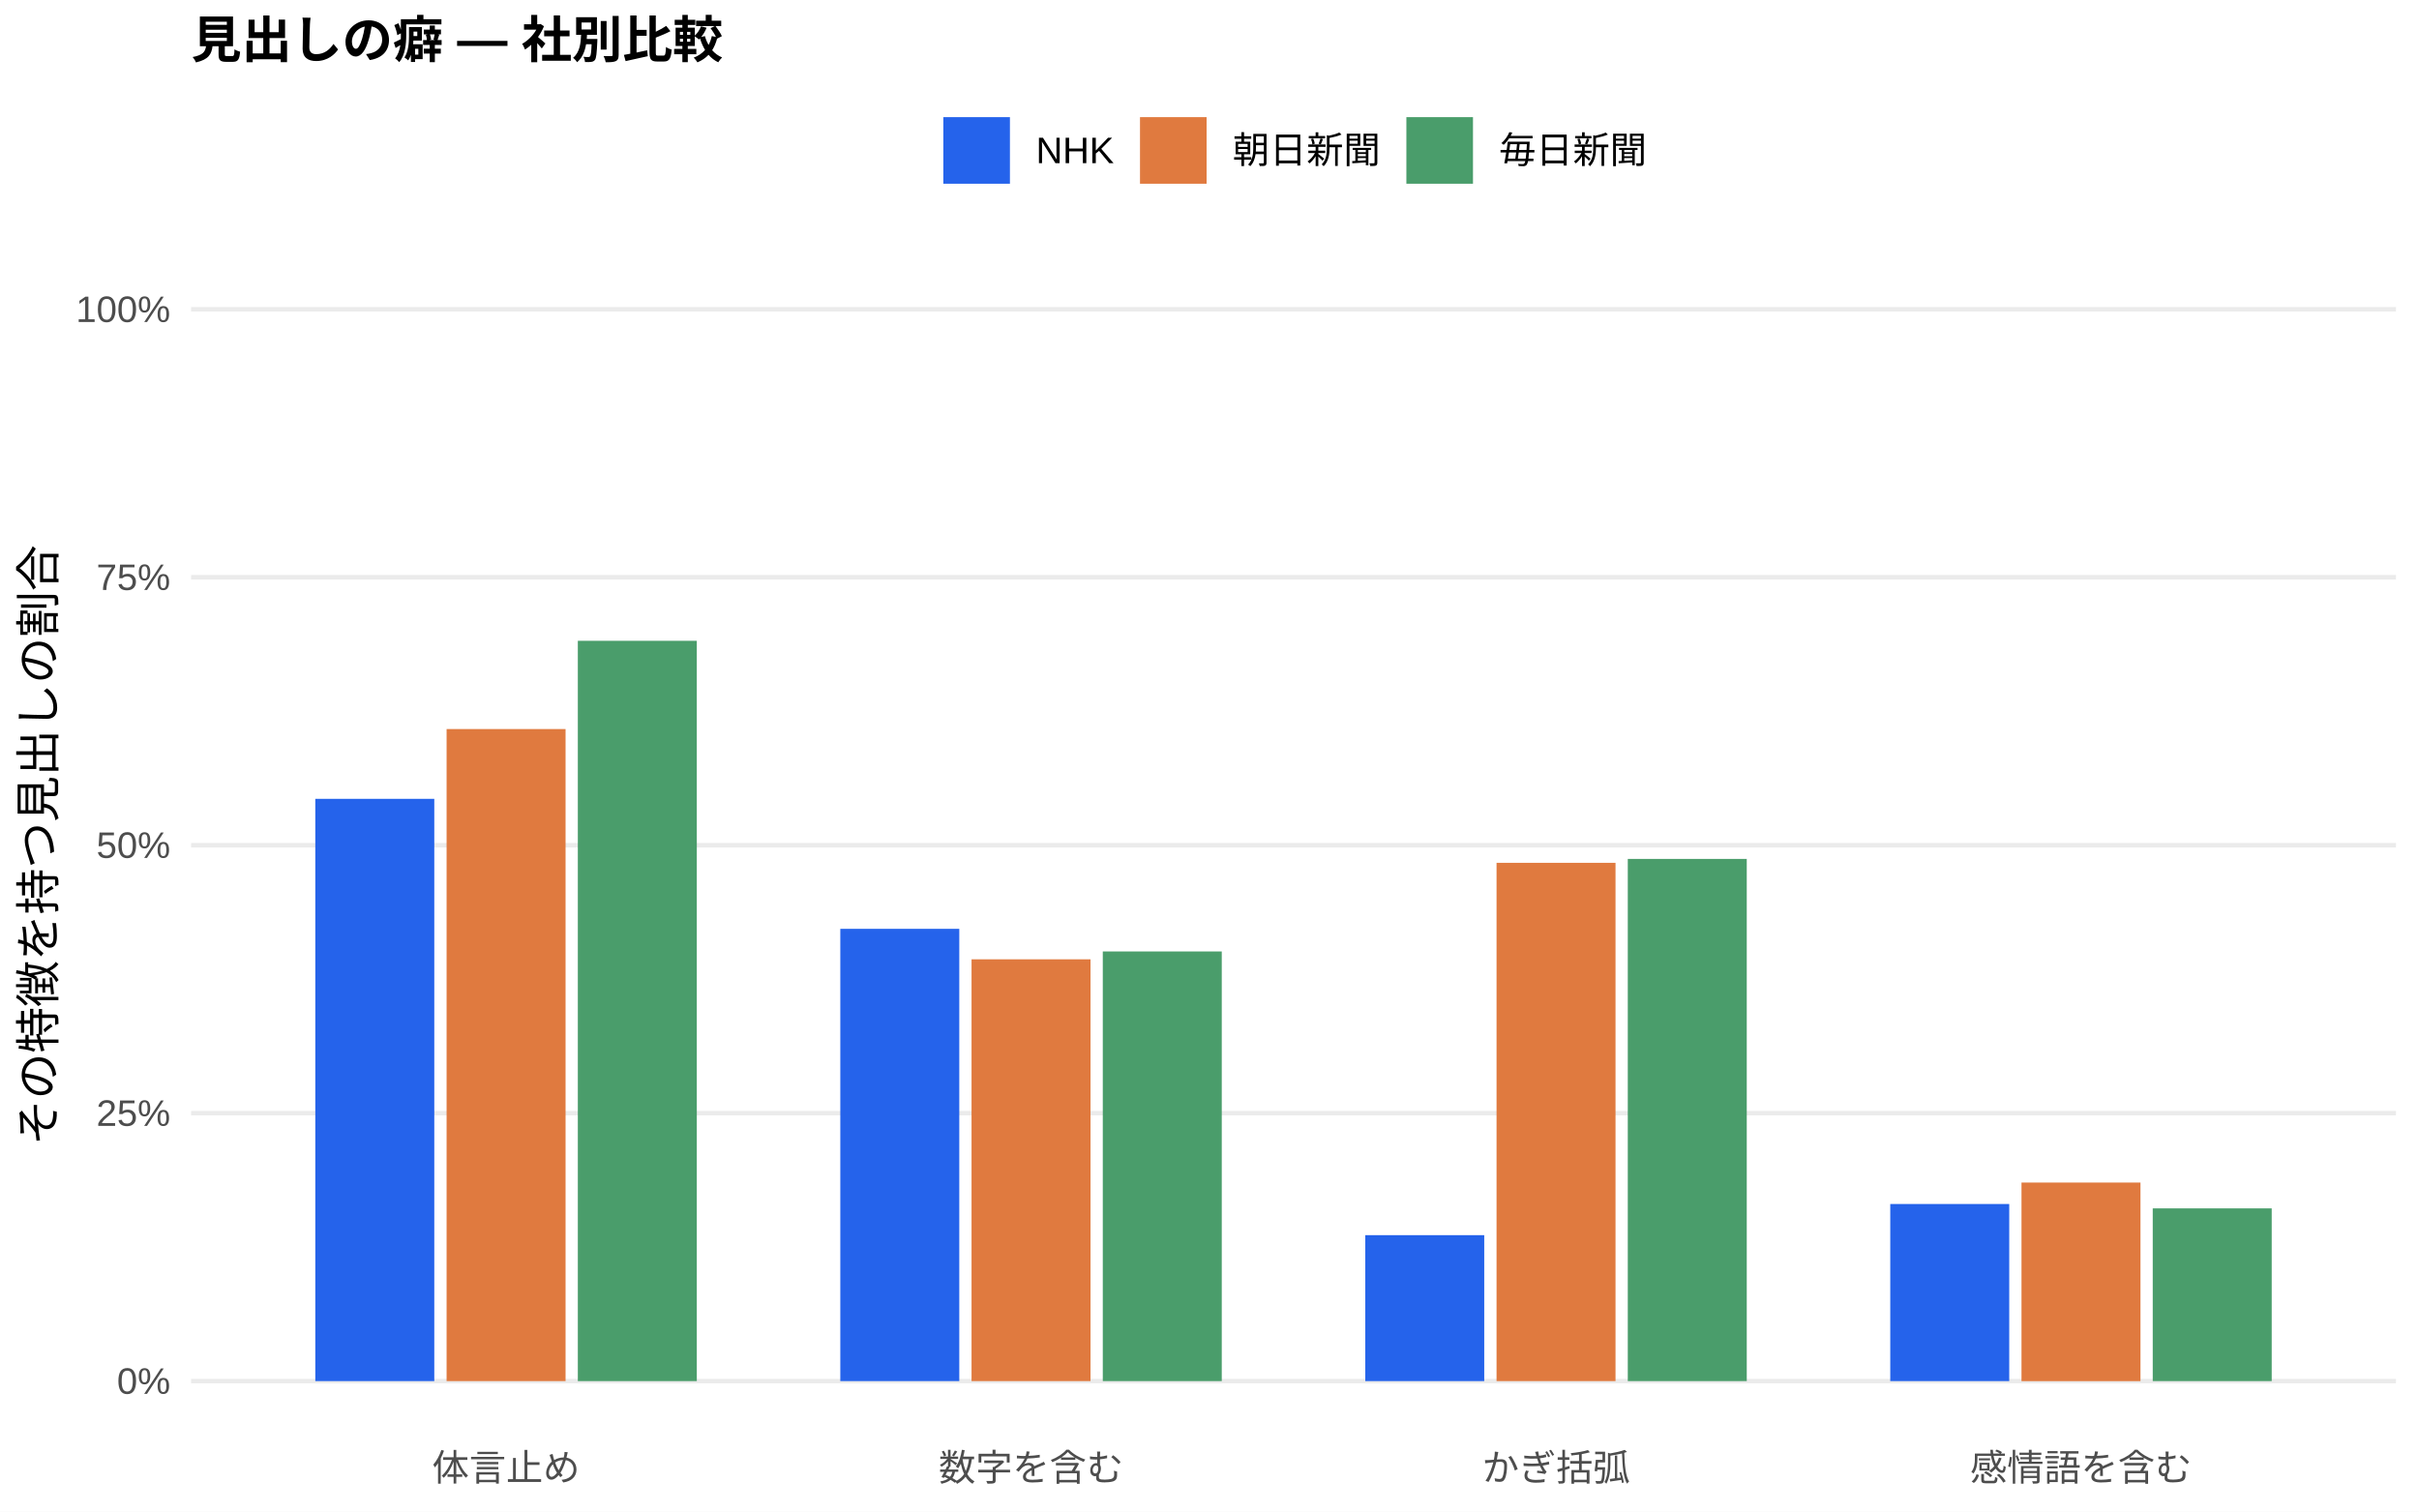
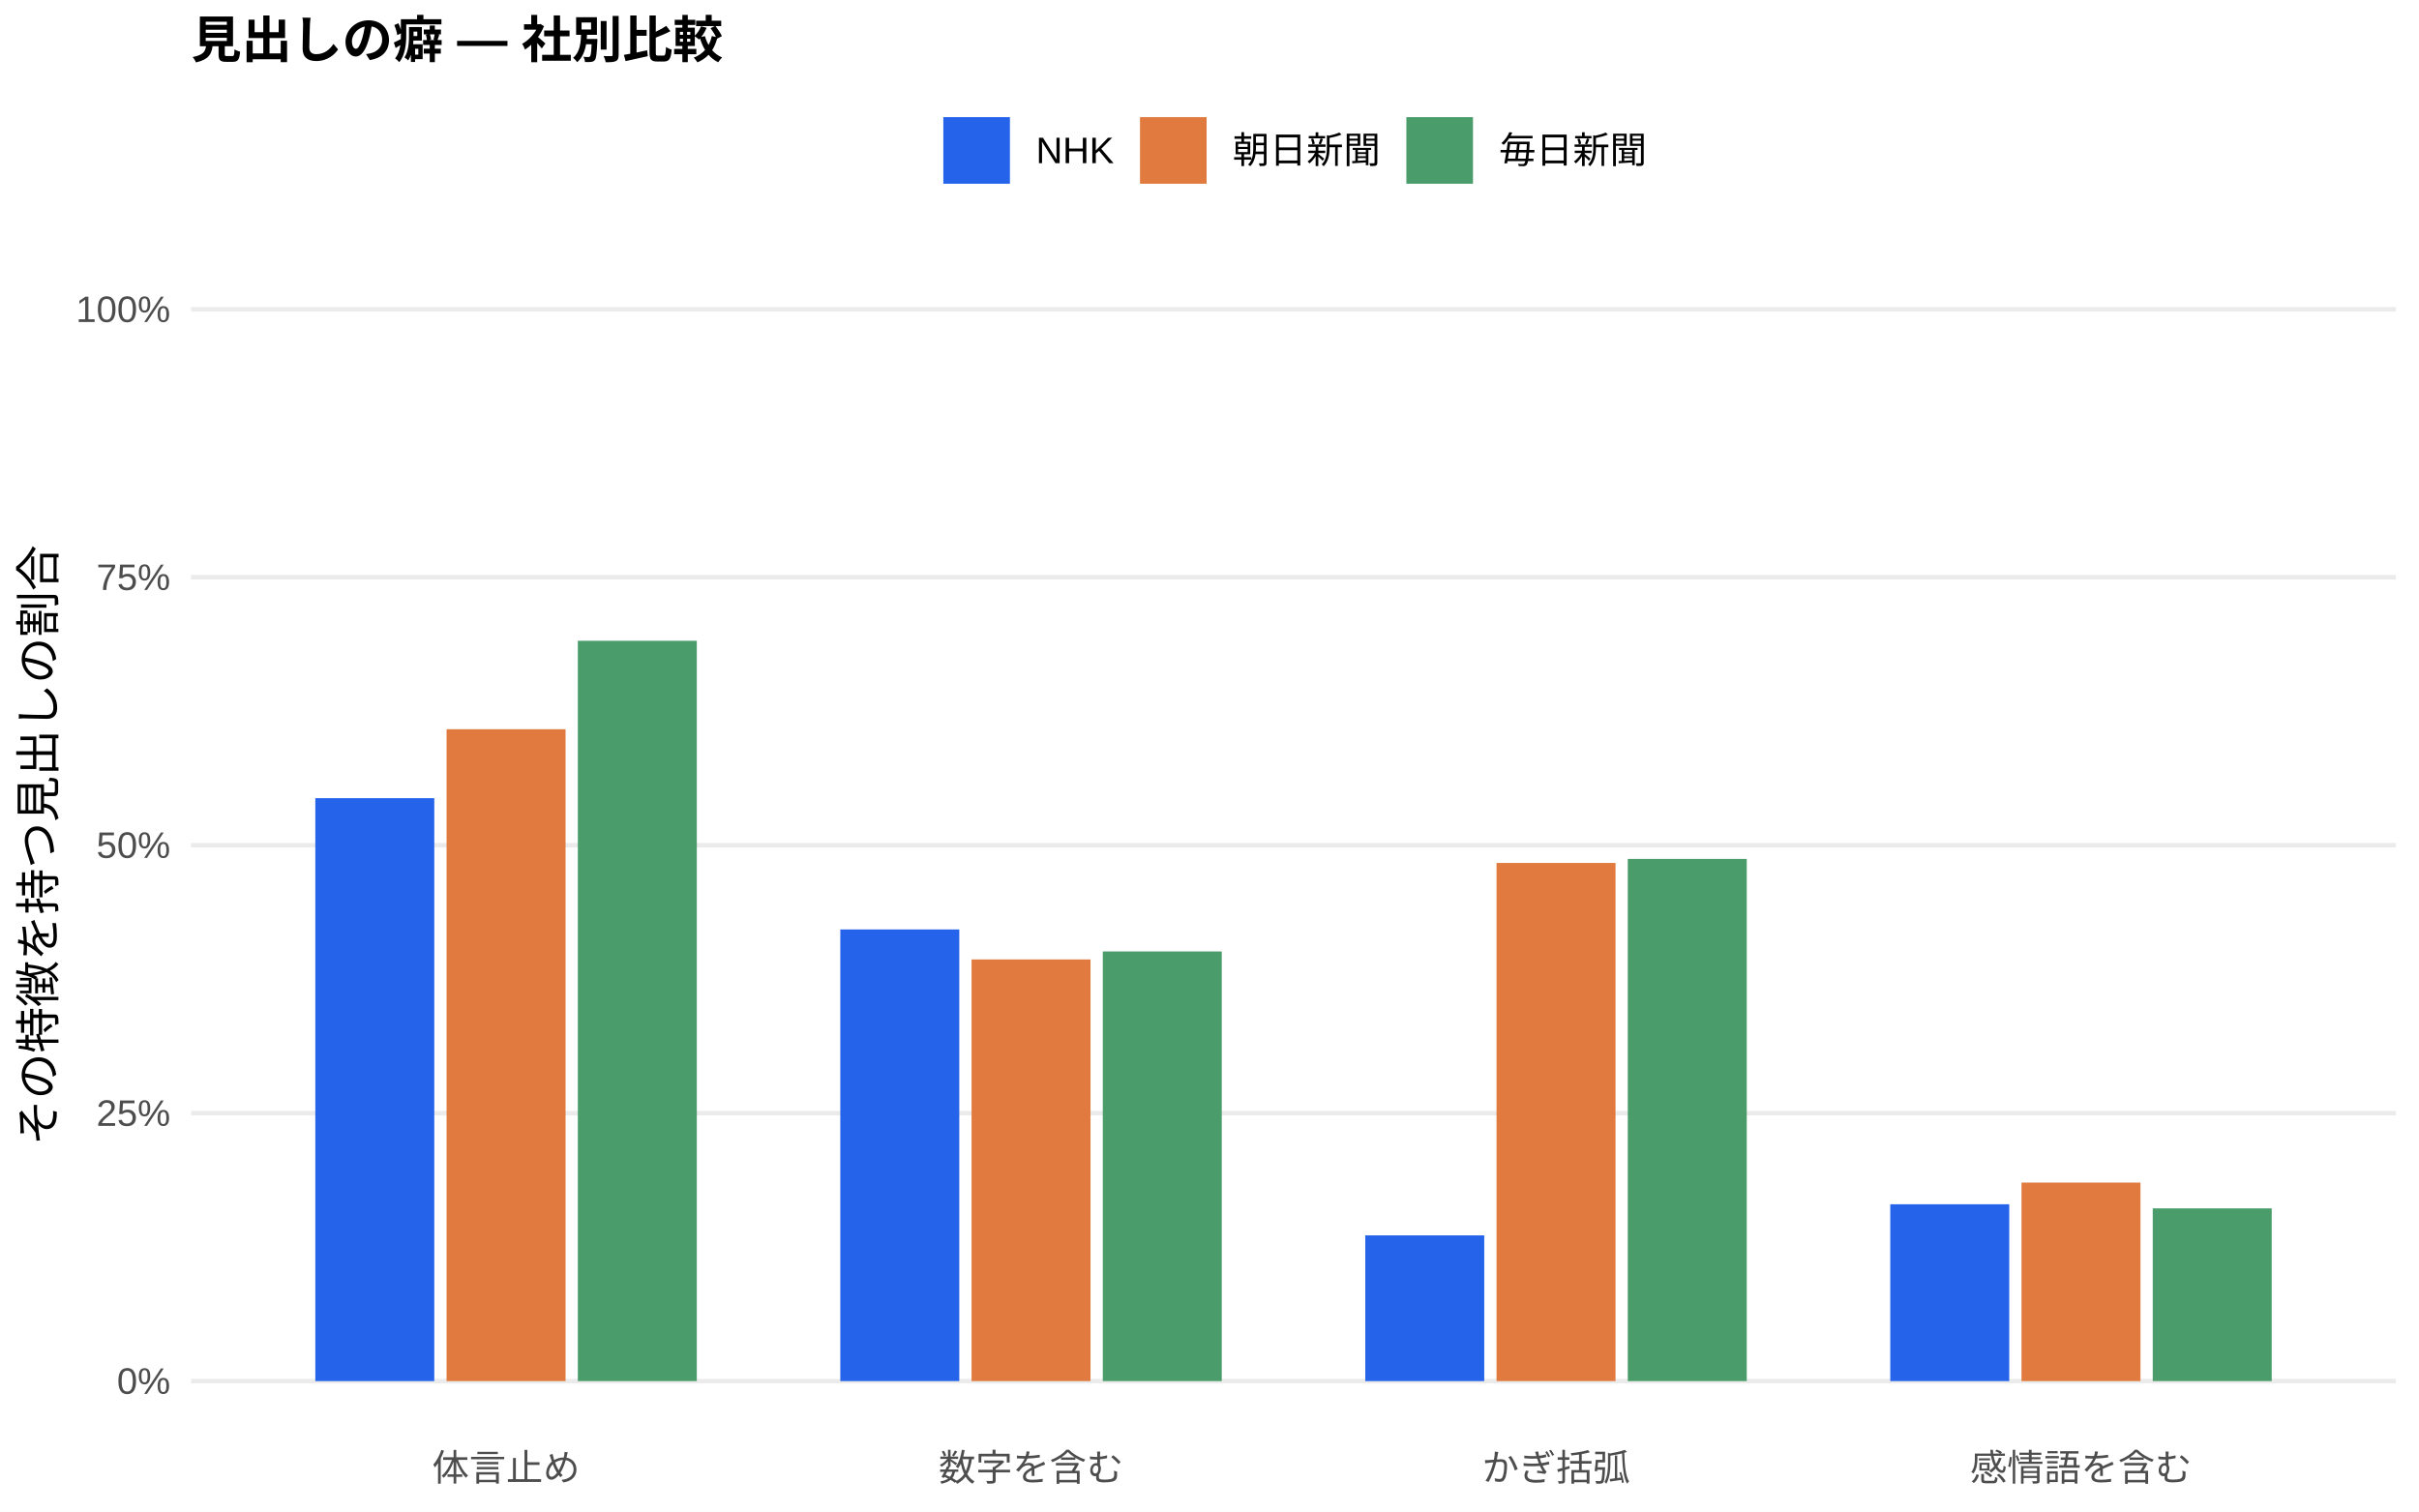
<svg xmlns="http://www.w3.org/2000/svg" width="576.00pt" height="360.00pt" viewBox="0 0 576.00 360.00">
  <g class="svglite">
    <defs>
      <style type="text/css">
    .svglite line, .svglite polyline, .svglite polygon, .svglite path, .svglite rect, .svglite circle {
      fill: none;
      stroke: #000000;
      stroke-linecap: round;
      stroke-linejoin: round;
      stroke-miterlimit: 10.00;
    }
    .svglite text {
      white-space: pre;
    }
    .svglite g.glyphgroup path {
      fill: inherit;
      stroke: none;
    }
  </style>
    </defs>
    <rect width="100%" height="100%" style="stroke: none; fill: #FFFFFF;" />
    <defs>
      <clipPath id="cpMC4wMHw1NzYuMDB8MC4wMHwzNjAuMDA=">
        <rect x="0.00" y="0.00" width="576.00" height="360.00" />
      </clipPath>
    </defs>
    <g clip-path="url(#cpMC4wMHw1NzYuMDB8MC4wMHwzNjAuMDA=)">
      <rect x="0.00" y="0.00" width="576.00" height="360.00" style="stroke-width: 1.07; stroke: none; fill: #FFFFFF;" />
    </g>
    <defs>
      <clipPath id="cpNDUuNTB8NTcwLjUyfDYwLjkxfDM0MS43MQ==">
        <rect x="45.50" y="60.91" width="525.02" height="280.80" />
      </clipPath>
    </defs>
    <g clip-path="url(#cpNDUuNTB8NTcwLjUyfDYwLjkxfDM0MS43MQ==)">
      <polyline points="45.50,328.94 570.52,328.94 " style="stroke-width: 1.07; stroke: #EBEBEB; stroke-linecap: butt;" />
      <polyline points="45.50,265.12 570.52,265.12 " style="stroke-width: 1.07; stroke: #EBEBEB; stroke-linecap: butt;" />
      <polyline points="45.50,201.31 570.52,201.31 " style="stroke-width: 1.07; stroke: #EBEBEB; stroke-linecap: butt;" />
      <polyline points="45.50,137.49 570.52,137.49 " style="stroke-width: 1.07; stroke: #EBEBEB; stroke-linecap: butt;" />
      <polyline points="45.50,73.67 570.52,73.67 " style="stroke-width: 1.07; stroke: #EBEBEB; stroke-linecap: butt;" />
-       <rect x="75.08" y="190.26" width="28.33" height="138.68" style="stroke-width: 1.07; stroke: none; stroke-linecap: butt; stroke-linejoin: miter; fill: #2563EB;" />
-       <rect x="200.09" y="221.22" width="28.33" height="107.72" style="stroke-width: 1.07; stroke: none; stroke-linecap: butt; stroke-linejoin: miter; fill: #2563EB;" />
-       <rect x="325.09" y="294.18" width="28.33" height="34.76" style="stroke-width: 1.07; stroke: none; stroke-linecap: butt; stroke-linejoin: miter; fill: #2563EB;" />
-       <rect x="450.10" y="286.76" width="28.33" height="42.18" style="stroke-width: 1.07; stroke: none; stroke-linecap: butt; stroke-linejoin: miter; fill: #2563EB;" />
-       <rect x="106.34" y="173.64" width="28.33" height="155.30" style="stroke-width: 1.07; stroke: none; stroke-linecap: butt; stroke-linejoin: miter; fill: #E07A3F;" />
-       <rect x="231.34" y="228.48" width="28.33" height="100.46" style="stroke-width: 1.07; stroke: none; stroke-linecap: butt; stroke-linejoin: miter; fill: #E07A3F;" />
-       <rect x="356.35" y="205.50" width="28.33" height="123.44" style="stroke-width: 1.07; stroke: none; stroke-linecap: butt; stroke-linejoin: miter; fill: #E07A3F;" />
-       <rect x="481.35" y="281.65" width="28.33" height="47.30" style="stroke-width: 1.07; stroke: none; stroke-linecap: butt; stroke-linejoin: miter; fill: #E07A3F;" />
+       <rect x="75.08" y="190.10" width="28.33" height="138.84" style="stroke-width: 1.07; stroke: none; stroke-linecap: butt; stroke-linejoin: miter; fill: #2563EB;" />
+       <rect x="200.09" y="221.37" width="28.33" height="107.57" style="stroke-width: 1.07; stroke: none; stroke-linecap: butt; stroke-linejoin: miter; fill: #2563EB;" />
+       <rect x="325.09" y="294.23" width="28.33" height="34.71" style="stroke-width: 1.07; stroke: none; stroke-linecap: butt; stroke-linejoin: miter; fill: #2563EB;" />
+       <rect x="450.10" y="286.82" width="28.33" height="42.12" style="stroke-width: 1.07; stroke: none; stroke-linecap: butt; stroke-linejoin: miter; fill: #2563EB;" />
+       <rect x="106.34" y="173.68" width="28.33" height="155.26" style="stroke-width: 1.07; stroke: none; stroke-linecap: butt; stroke-linejoin: miter; fill: #E07A3F;" />
+       <rect x="231.34" y="228.51" width="28.33" height="100.43" style="stroke-width: 1.07; stroke: none; stroke-linecap: butt; stroke-linejoin: miter; fill: #E07A3F;" />
+       <rect x="356.35" y="205.53" width="28.33" height="123.41" style="stroke-width: 1.07; stroke: none; stroke-linecap: butt; stroke-linejoin: miter; fill: #E07A3F;" />
+       <rect x="481.35" y="281.66" width="28.33" height="47.28" style="stroke-width: 1.07; stroke: none; stroke-linecap: butt; stroke-linejoin: miter; fill: #E07A3F;" />
      <rect x="137.59" y="152.62" width="28.33" height="176.32" style="stroke-width: 1.07; stroke: none; stroke-linecap: butt; stroke-linejoin: miter; fill: #4A9D6B;" />
      <rect x="262.59" y="226.61" width="28.33" height="102.33" style="stroke-width: 1.07; stroke: none; stroke-linecap: butt; stroke-linejoin: miter; fill: #4A9D6B;" />
      <rect x="387.60" y="204.57" width="28.33" height="124.37" style="stroke-width: 1.07; stroke: none; stroke-linecap: butt; stroke-linejoin: miter; fill: #4A9D6B;" />
      <rect x="512.60" y="287.80" width="28.33" height="41.14" style="stroke-width: 1.07; stroke: none; stroke-linecap: butt; stroke-linejoin: miter; fill: #4A9D6B;" />
    </g>
    <g clip-path="url(#cpMC4wMHw1NzYuMDB8MC4wMHwzNjAuMDA=)">
      <text x="40.57" y="331.97" text-anchor="end" style="font-size: 8.80px;fill: #4D4D4D; font-family: &quot;Liberation Sans&quot;;" textLength="12.72px" lengthAdjust="spacingAndGlyphs">0%</text>
      <text x="40.57" y="268.15" text-anchor="end" style="font-size: 8.80px;fill: #4D4D4D; font-family: &quot;Liberation Sans&quot;;" textLength="17.61px" lengthAdjust="spacingAndGlyphs">25%</text>
      <text x="40.57" y="204.33" text-anchor="end" style="font-size: 8.80px;fill: #4D4D4D; font-family: &quot;Liberation Sans&quot;;" textLength="17.61px" lengthAdjust="spacingAndGlyphs">50%</text>
      <text x="40.57" y="140.52" text-anchor="end" style="font-size: 8.80px;fill: #4D4D4D; font-family: &quot;Liberation Sans&quot;;" textLength="17.61px" lengthAdjust="spacingAndGlyphs">75%</text>
      <text x="40.57" y="76.70" text-anchor="end" style="font-size: 8.80px;fill: #4D4D4D; font-family: &quot;Liberation Sans&quot;;" textLength="22.50px" lengthAdjust="spacingAndGlyphs">100%</text>
      <text x="120.50" y="352.69" text-anchor="middle" style="font-size: 8.80px;fill: #4D4D4D; font-family: &quot;Liberation Sans&quot;;" textLength="35.19px" lengthAdjust="spacingAndGlyphs">体言止め</text>
      <text x="245.51" y="352.69" text-anchor="middle" style="font-size: 8.80px;fill: #4D4D4D; font-family: &quot;Liberation Sans&quot;;" textLength="43.98px" lengthAdjust="spacingAndGlyphs">数字を含む</text>
      <text x="370.51" y="352.69" text-anchor="middle" style="font-size: 8.80px;fill: #4D4D4D; font-family: &quot;Liberation Sans&quot;;" textLength="35.19px" lengthAdjust="spacingAndGlyphs">かぎ括弧</text>
      <text x="495.52" y="352.69" text-anchor="middle" style="font-size: 8.80px;fill: #4D4D4D; font-family: &quot;Liberation Sans&quot;;" textLength="52.78px" lengthAdjust="spacingAndGlyphs">感情語を含む</text>
      <text transform="translate(13.05,201.31) rotate(-90)" text-anchor="middle" style="font-size: 11.00px; font-family: &quot;Liberation Sans&quot;;" textLength="143.00px" lengthAdjust="spacingAndGlyphs">その特徴を持つ見出しの割合</text>
      <rect x="224.62" y="27.90" width="15.86" height="15.86" style="stroke-width: 1.07; stroke: none; stroke-linecap: butt; stroke-linejoin: miter; fill: #2563EB;" />
      <rect x="271.45" y="27.90" width="15.86" height="15.86" style="stroke-width: 1.07; stroke: none; stroke-linecap: butt; stroke-linejoin: miter; fill: #E07A3F;" />
      <rect x="334.88" y="27.90" width="15.86" height="15.86" style="stroke-width: 1.07; stroke: none; stroke-linecap: butt; stroke-linejoin: miter; fill: #4A9D6B;" />
      <text x="246.67" y="38.86" style="font-size: 8.80px; font-family: &quot;Liberation Sans&quot;;" textLength="18.59px" lengthAdjust="spacingAndGlyphs">NHK</text>
      <text x="293.50" y="38.86" style="font-size: 8.80px; font-family: &quot;Liberation Sans&quot;;" textLength="35.19px" lengthAdjust="spacingAndGlyphs">朝日新聞</text>
      <text x="356.93" y="38.86" style="font-size: 8.80px; font-family: &quot;Liberation Sans&quot;;" textLength="35.19px" lengthAdjust="spacingAndGlyphs">毎日新聞</text>
      <text x="45.50" y="13.74" style="font-size: 12.00px; font-weight: bold; font-family: &quot;Liberation Sans&quot;;" textLength="126.66px" lengthAdjust="spacingAndGlyphs">見出しの癖 — 社別比較</text>
    </g>
  </g>
</svg>
